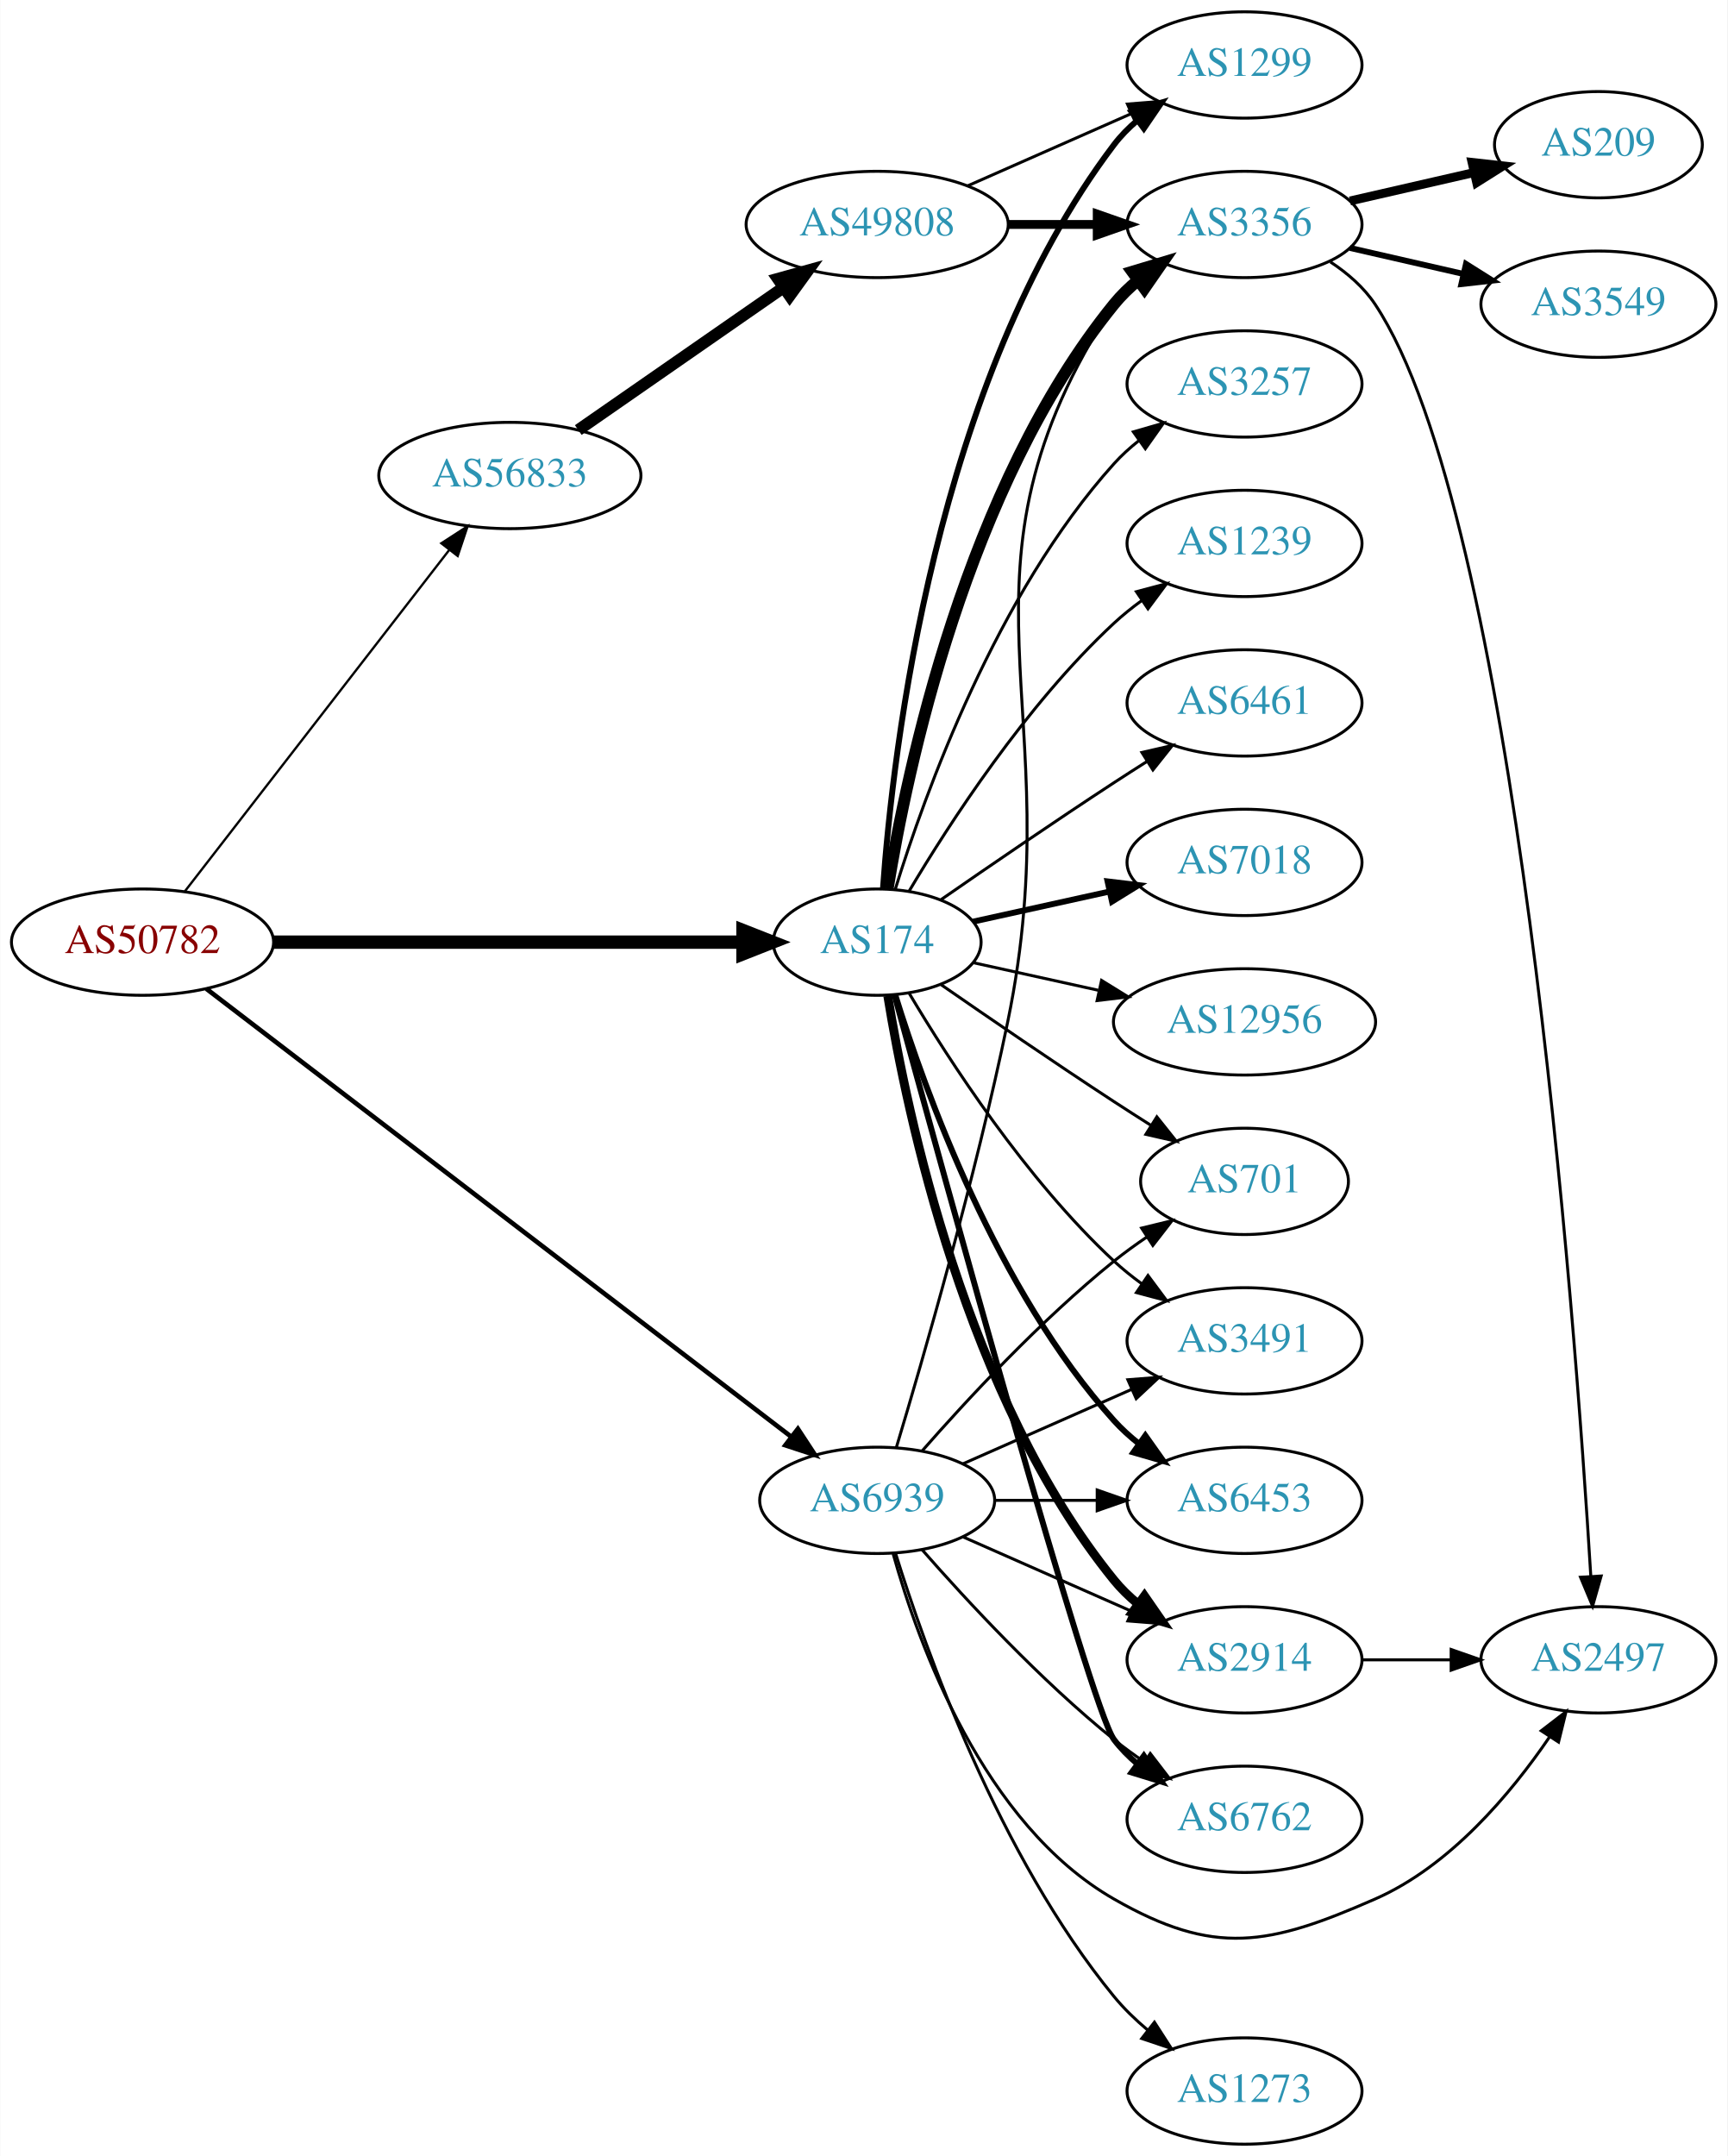
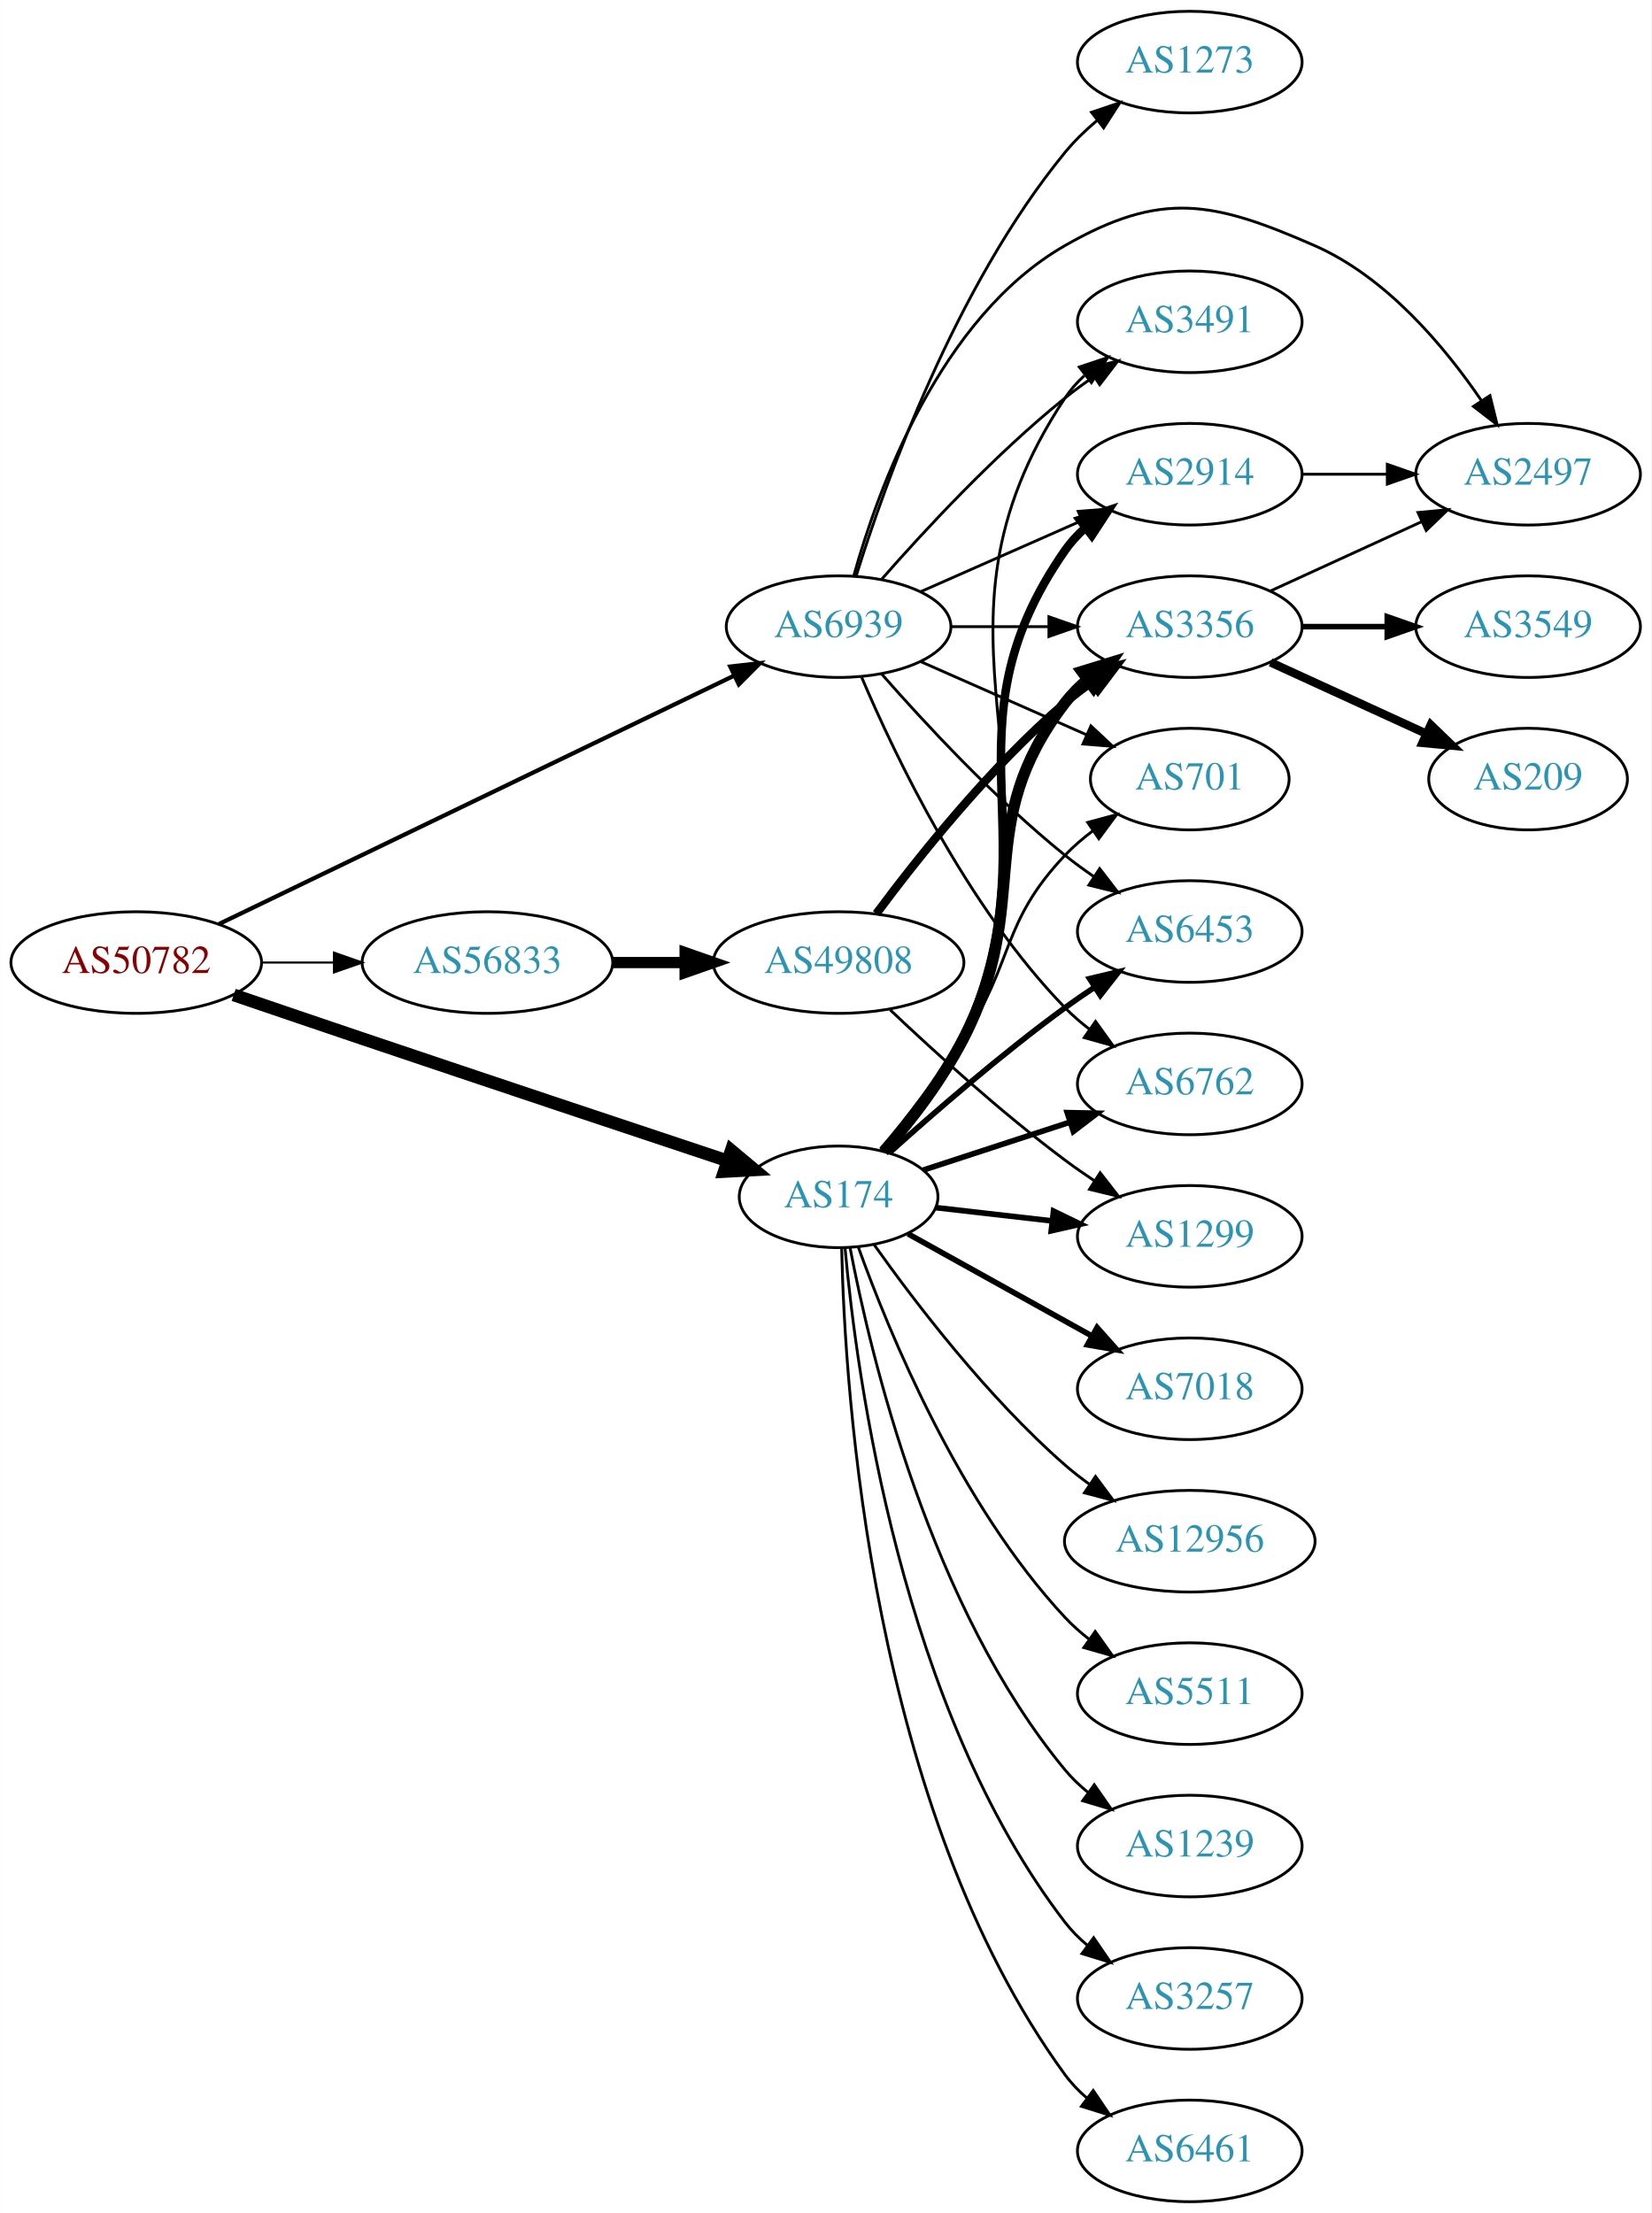
- <svg xmlns="http://www.w3.org/2000/svg" xmlns:xlink="http://www.w3.org/1999/xlink" width="585pt" height="730pt" viewBox="0.00 0.00 584.86 730.00">
-   <g id="graph0" class="graph" transform="scale(1 1) rotate(0) translate(4 726)">
-     <polygon fill="white" stroke="none" points="-4,4 -4,-726 580.862,-726 580.862,4 -4,4" />
+ <svg xmlns="http://www.w3.org/2000/svg" xmlns:xlink="http://www.w3.org/1999/xlink" width="585pt" height="784pt" viewBox="0.00 0.00 584.86 784.00">
+   <g id="graph0" class="graph" transform="scale(1 1) rotate(0) translate(4 780)">
+     <polygon fill="white" stroke="none" points="-4,4 -4,-780 580.862,-780 580.862,4 -4,4" />
    <g id="node1" class="node">
      <g id="a_node1">
        <a xlink:href="/asn/50782" xlink:title="AS50782 ~ COSYS DATA GmbH [AT]">
-           <ellipse fill="#ffffff" stroke="black" cx="44.196" cy="-407" rx="44.393" ry="18" />
-           <text text-anchor="middle" x="44.196" y="-403.3" font-family="Times,serif" font-size="14.00" fill="#880000">AS50782</text>
+           <ellipse fill="#ffffff" stroke="black" cx="44.196" cy="-439" rx="44.393" ry="18" />
+           <text text-anchor="middle" x="44.196" y="-435.3" font-family="Times,serif" font-size="14.00" fill="#880000">AS50782</text>
        </a>
      </g>
    </g>
    <g id="node2" class="node">
      <g id="a_node2">
        <a xlink:href="/asn/174" xlink:title="AS174 ~ Cogent Communications [US]">
-           <ellipse fill="#ffffff" stroke="black" cx="292.98" cy="-407" rx="35.194" ry="18" />
-           <text text-anchor="middle" x="292.98" y="-403.3" font-family="Times,serif" font-size="14.00" fill="#2c94b3">AS174</text>
+           <ellipse fill="#ffffff" stroke="black" cx="292.98" cy="-356" rx="35.194" ry="18" />
+           <text text-anchor="middle" x="292.98" y="-352.3" font-family="Times,serif" font-size="14.00" fill="#2c94b3">AS174</text>
        </a>
      </g>
    </g>
    <g id="edge1" class="edge">
-       <path fill="none" stroke="black" stroke-width="4.5" d="M88.465,-407C133.095,-407 202.361,-407 247.449,-407" />
-       <polygon fill="black" stroke="black" stroke-width="4.5" points="247.522,-410.938 257.522,-407 247.522,-403.063 247.522,-410.938" />
+       <path fill="none" stroke="black" stroke-width="4.5" d="M78.706,-427.525C92.806,-422.71 109.39,-417.064 124.392,-412 168.703,-397.044 219.671,-380.041 253.653,-368.733" />
+       <polygon fill="black" stroke="black" stroke-width="4.5" points="254.952,-372.451 263.198,-365.559 252.466,-364.979 254.952,-372.451" />
    </g>
    <g id="node3" class="node">
      <g id="a_node3">
        <a xlink:href="/asn/56833" xlink:title="AS56833 ~ mieX.at [AT]">
-           <ellipse fill="#ffffff" stroke="black" cx="168.588" cy="-565" rx="44.393" ry="18" />
-           <text text-anchor="middle" x="168.588" y="-561.3" font-family="Times,serif" font-size="14.00" fill="#2c94b3">AS56833</text>
+           <ellipse fill="#ffffff" stroke="black" cx="168.588" cy="-439" rx="44.393" ry="18" />
+           <text text-anchor="middle" x="168.588" y="-435.3" font-family="Times,serif" font-size="14.00" fill="#2c94b3">AS56833</text>
        </a>
      </g>
    </g>
    <g id="edge2" class="edge">
-       <path fill="none" stroke="black" stroke-width="0.783" d="M58.527,-424.21C80.139,-452.109 122.926,-507.344 148.003,-539.717" />
-       <polygon fill="black" stroke="black" stroke-width="0.783" points="145.383,-542.049 154.274,-547.812 150.917,-537.763 145.383,-542.049" />
+       <path fill="none" stroke="black" stroke-width="0.75" d="M88.692,-439C96.898,-439 105.569,-439 114.041,-439" />
+       <polygon fill="black" stroke="black" stroke-width="0.75" points="114.233,-442.5 124.233,-439 114.233,-435.5 114.233,-442.5" />
    </g>
    <g id="node4" class="node">
      <g id="a_node4">
        <a xlink:href="/asn/6939" xlink:title="AS6939 ~ Hurricane Electric LLC [US]">
-           <ellipse fill="#ffffff" stroke="black" cx="292.98" cy="-218" rx="39.794" ry="18" />
-           <text text-anchor="middle" x="292.98" y="-214.3" font-family="Times,serif" font-size="14.00" fill="#2c94b3">AS6939</text>
+           <ellipse fill="#ffffff" stroke="black" cx="292.98" cy="-558" rx="39.794" ry="18" />
+           <text text-anchor="middle" x="292.98" y="-554.3" font-family="Times,serif" font-size="14.00" fill="#2c94b3">AS6939</text>
        </a>
      </g>
    </g>
    <g id="edge3" class="edge">
-       <path fill="none" stroke="black" stroke-width="1.565" d="M65.812,-391.211C109.944,-357.413 213.616,-278.015 263.792,-239.588" />
-       <polygon fill="black" stroke="black" stroke-width="1.565" points="266.13,-242.206 271.941,-233.347 261.874,-236.649 266.13,-242.206" />
+       <path fill="none" stroke="black" stroke-width="1.5" d="M73.505,-452.651C118.584,-474.388 206.621,-516.839 256.068,-540.683" />
+       <polygon fill="black" stroke="black" stroke-width="1.5" points="254.598,-543.86 265.126,-545.051 257.639,-537.555 254.598,-543.86" />
    </g>
    <g id="node5" class="node">
      <g id="a_node5">
-         <a xlink:href="/asn/3356" xlink:title="AS3356 ~ Level 3 Parent, LLC [US]">
-           <ellipse fill="#ffffff" stroke="black" cx="417.373" cy="-650" rx="39.794" ry="18" />
-           <text text-anchor="middle" x="417.373" y="-646.3" font-family="Times,serif" font-size="14.00" fill="#2c94b3">AS3356</text>
+         <a xlink:href="/asn/6762" xlink:title="AS6762 ~ TELECOM ITALIA SPARKLE S.p.A. [IT]">
+           <ellipse fill="#ffffff" stroke="black" cx="417.373" cy="-396" rx="39.794" ry="18" />
+           <text text-anchor="middle" x="417.373" y="-392.3" font-family="Times,serif" font-size="14.00" fill="#2c94b3">AS6762</text>
        </a>
      </g>
    </g>
    <g id="edge4" class="edge">
-       <path fill="none" stroke="black" stroke-width="4" d="M296.561,-425.178C303.016,-464.997 323.088,-561.286 373.176,-623 375.545,-625.918 378.318,-628.612 381.295,-631.075" />
-       <polygon fill="black" stroke="black" stroke-width="4" points="379.371,-634.003 389.517,-637.052 383.486,-628.341 379.371,-634.003" />
+       <path fill="none" stroke="black" stroke-width="2" d="M322.986,-365.479C338.468,-370.539 357.793,-376.855 374.84,-382.426" />
+       <polygon fill="black" stroke="black" stroke-width="2" points="373.975,-385.826 384.567,-385.605 376.149,-379.172 373.975,-385.826" />
    </g>
    <g id="node6" class="node">
      <g id="a_node6">
-         <a xlink:href="/asn/2914" xlink:title="AS2914 ~ NTT America, Inc. [US]">
-           <ellipse fill="#ffffff" stroke="black" cx="417.373" cy="-164" rx="39.794" ry="18" />
-           <text text-anchor="middle" x="417.373" y="-160.3" font-family="Times,serif" font-size="14.00" fill="#2c94b3">AS2914</text>
+         <a xlink:href="/asn/1239" xlink:title="AS1239 ~ Sprint [US]">
+           <ellipse fill="#ffffff" stroke="black" cx="417.373" cy="-126" rx="39.794" ry="18" />
+           <text text-anchor="middle" x="417.373" y="-122.3" font-family="Times,serif" font-size="14.00" fill="#2c94b3">AS1239</text>
        </a>
      </g>
    </g>
    <g id="edge5" class="edge">
-       <path fill="none" stroke="black" stroke-width="3" d="M296.561,-388.822C303.016,-349.003 323.088,-252.714 373.176,-191 375.545,-188.082 378.318,-185.388 381.295,-182.925" />
-       <polygon fill="black" stroke="black" stroke-width="3" points="383.486,-185.659 389.517,-176.948 379.371,-179.997 383.486,-185.659" />
+       <path fill="none" stroke="black" d="M297.028,-338.055C304.25,-300.114 325.499,-210.525 373.176,-153 375.575,-150.106 378.368,-147.429 381.357,-144.976" />
+       <polygon fill="black" stroke="black" points="383.548,-147.712 389.597,-139.014 379.444,-142.041 383.548,-147.712" />
    </g>
    <g id="node7" class="node">
      <g id="a_node7">
-         <a xlink:href="/asn/1299" xlink:title="AS1299 ~ Telia Carrier [EU]">
-           <ellipse fill="#ffffff" stroke="black" cx="417.373" cy="-704" rx="39.794" ry="18" />
-           <text text-anchor="middle" x="417.373" y="-700.3" font-family="Times,serif" font-size="14.00" fill="#2c94b3">AS1299</text>
+         <a xlink:href="/asn/3257" xlink:title="AS3257 ~ GTT [DE]">
+           <ellipse fill="#ffffff" stroke="black" cx="417.373" cy="-72" rx="39.794" ry="18" />
+           <text text-anchor="middle" x="417.373" y="-68.3" font-family="Times,serif" font-size="14.00" fill="#2c94b3">AS3257</text>
        </a>
      </g>
    </g>
    <g id="edge6" class="edge">
-       <path fill="none" stroke="black" stroke-width="2" d="M294.929,-425.036C298.215,-471.457 312.525,-597.007 373.176,-677 375.447,-679.995 378.155,-682.74 381.091,-685.235" />
-       <polygon fill="black" stroke="black" stroke-width="2" points="379.131,-688.138 389.256,-691.256 383.285,-682.504 379.131,-688.138" />
+       <path fill="none" stroke="black" d="M295.269,-337.842C299.299,-292.87 315.117,-174.502 373.176,-99 375.468,-96.02 378.189,-93.286 381.134,-90.798" />
+       <polygon fill="black" stroke="black" points="383.327,-93.529 389.311,-84.785 379.181,-87.889 383.327,-93.529" />
    </g>
    <g id="node8" class="node">
      <g id="a_node8">
-         <a xlink:href="/asn/3257" xlink:title="AS3257 ~ GTT [DE]">
-           <ellipse fill="#ffffff" stroke="black" cx="417.373" cy="-596" rx="39.794" ry="18" />
-           <text text-anchor="middle" x="417.373" y="-592.3" font-family="Times,serif" font-size="14.00" fill="#2c94b3">AS3257</text>
+         <a xlink:href="/asn/3491" xlink:title="AS3491 ~ PCCW Global, Inc. [US]">
+           <ellipse fill="#ffffff" stroke="black" cx="417.373" cy="-666" rx="39.794" ry="18" />
+           <text text-anchor="middle" x="417.373" y="-662.3" font-family="Times,serif" font-size="14.00" fill="#2c94b3">AS3491</text>
        </a>
      </g>
    </g>
    <g id="edge7" class="edge">
-       <path fill="none" stroke="black" d="M299.118,-424.94C309.021,-456.979 333.359,-524.812 373.176,-569 375.693,-571.792 378.564,-574.401 381.603,-576.812" />
-       <polygon fill="black" stroke="black" points="379.732,-579.776 389.911,-582.715 383.786,-574.07 379.732,-579.776" />
+       <path fill="none" stroke="black" d="M310.049,-372.213C319.474,-382.694 330.758,-397.117 337.176,-412 377.628,-505.799 316.793,-553.821 373.176,-639 375.08,-641.876 377.406,-644.502 379.982,-646.889" />
+       <polygon fill="black" stroke="black" points="378.24,-649.967 388.285,-653.335 382.533,-644.438 378.24,-649.967" />
    </g>
    <g id="node9" class="node">
      <g id="a_node9">
-         <a xlink:href="/asn/1239" xlink:title="AS1239 ~ Sprint [US]">
-           <ellipse fill="#ffffff" stroke="black" cx="417.373" cy="-542" rx="39.794" ry="18" />
-           <text text-anchor="middle" x="417.373" y="-538.3" font-family="Times,serif" font-size="14.00" fill="#2c94b3">AS1239</text>
+         <a xlink:href="/asn/2914" xlink:title="AS2914 ~ NTT America, Inc. [US]">
+           <ellipse fill="#ffffff" stroke="black" cx="417.373" cy="-612" rx="39.794" ry="18" />
+           <text text-anchor="middle" x="417.373" y="-608.3" font-family="Times,serif" font-size="14.00" fill="#2c94b3">AS2914</text>
        </a>
      </g>
    </g>
    <g id="edge8" class="edge">
-       <path fill="none" stroke="black" d="M303.793,-424.279C317.299,-447.011 343.359,-487.314 373.176,-515 376.083,-517.699 379.296,-520.28 382.62,-522.703" />
-       <polygon fill="black" stroke="black" points="380.755,-525.667 390.998,-528.375 384.679,-519.87 380.755,-525.667" />
+       <path fill="none" stroke="black" stroke-width="3" d="M309.799,-372.324C319.131,-382.847 330.404,-397.275 337.176,-412 369.994,-483.351 328.272,-520.568 373.176,-585 375.149,-587.83 377.522,-590.424 380.13,-592.789" />
+       <polygon fill="black" stroke="black" stroke-width="3" points="378.42,-595.888 388.484,-599.2 382.682,-590.335 378.42,-595.888" />
    </g>
    <g id="node10" class="node">
      <g id="a_node10">
-         <a xlink:href="/asn/6461" xlink:title="AS6461 ~ Zayo Bandwidth [US]">
-           <ellipse fill="#ffffff" stroke="black" cx="417.373" cy="-488" rx="39.794" ry="18" />
-           <text text-anchor="middle" x="417.373" y="-484.3" font-family="Times,serif" font-size="14.00" fill="#2c94b3">AS6461</text>
+         <a xlink:href="/asn/3356" xlink:title="AS3356 ~ Level 3 Parent, LLC [US]">
+           <ellipse fill="#ffffff" stroke="black" cx="417.373" cy="-558" rx="39.794" ry="18" />
+           <text text-anchor="middle" x="417.373" y="-554.3" font-family="Times,serif" font-size="14.00" fill="#2c94b3">AS3356</text>
        </a>
      </g>
    </g>
    <g id="edge9" class="edge">
-       <path fill="none" stroke="black" d="M314.671,-421.44C330.563,-432.449 353.113,-447.897 373.176,-461 376.758,-463.339 380.529,-465.759 384.289,-468.144" />
-       <polygon fill="black" stroke="black" points="382.623,-471.231 392.95,-473.596 386.352,-465.307 382.623,-471.231" />
+       <path fill="none" stroke="black" stroke-width="4" d="M308.93,-372.066C318.164,-382.714 329.646,-397.371 337.176,-412 362.467,-461.129 339.606,-487.111 373.176,-531 375.46,-533.985 378.176,-536.724 381.118,-539.215" />
+       <polygon fill="black" stroke="black" stroke-width="4" points="379.162,-542.121 389.29,-545.231 383.312,-536.484 379.162,-542.121" />
    </g>
    <g id="node11" class="node">
      <g id="a_node11">
-         <a xlink:href="/asn/6762" xlink:title="AS6762 ~ TELECOM ITALIA SPARKLE S.p.A. [IT]">
-           <ellipse fill="#ffffff" stroke="black" cx="417.373" cy="-110" rx="39.794" ry="18" />
-           <text text-anchor="middle" x="417.373" y="-106.3" font-family="Times,serif" font-size="14.00" fill="#2c94b3">AS6762</text>
+         <a xlink:href="/asn/701" xlink:title="AS701 ~ UUNET [US]">
+           <ellipse fill="#ffffff" stroke="black" cx="417.373" cy="-504" rx="35.194" ry="18" />
+           <text text-anchor="middle" x="417.373" y="-500.3" font-family="Times,serif" font-size="14.00" fill="#2c94b3">AS701</text>
        </a>
      </g>
    </g>
    <g id="edge10" class="edge">
-       <path fill="none" stroke="black" stroke-width="2" d="M298.813,-389.247C314.776,-330.792 365.245,-147.461 373.176,-137 375.447,-134.005 378.155,-131.26 381.091,-128.765" />
-       <polygon fill="black" stroke="black" stroke-width="2" points="383.285,-131.496 389.256,-122.744 379.131,-125.862 383.285,-131.496" />
+       <path fill="none" stroke="black" d="M307.904,-372.665C316.729,-383.552 328.14,-398.25 337.176,-412 355.313,-439.598 350.45,-453.04 373.176,-477 376.121,-480.104 379.495,-482.999 383.031,-485.653" />
+       <polygon fill="black" stroke="black" points="381.216,-488.652 391.45,-491.394 385.16,-482.869 381.216,-488.652" />
    </g>
    <g id="node12" class="node">
      <g id="a_node12">
-         <a xlink:href="/asn/7018" xlink:title="AS7018 ~ AT&amp;T Services, Inc. [US]">
-           <ellipse fill="#ffffff" stroke="black" cx="417.373" cy="-434" rx="39.794" ry="18" />
-           <text text-anchor="middle" x="417.373" y="-430.3" font-family="Times,serif" font-size="14.00" fill="#2c94b3">AS7018</text>
+         <a xlink:href="/asn/6453" xlink:title="AS6453 ~ TATA COMMUNICATIONS (AMERICA) INC [US]">
+           <ellipse fill="#ffffff" stroke="black" cx="417.373" cy="-450" rx="39.794" ry="18" />
+           <text text-anchor="middle" x="417.373" y="-446.3" font-family="Times,serif" font-size="14.00" fill="#2c94b3">AS6453</text>
        </a>
      </g>
    </g>
    <g id="edge11" class="edge">
-       <path fill="none" stroke="black" stroke-width="2" d="M325.499,-413.953C339.56,-417.055 356.378,-420.765 371.702,-424.146" />
-       <polygon fill="black" stroke="black" stroke-width="2" points="370.993,-427.573 381.512,-426.31 372.501,-420.738 370.993,-427.573" />
+       <path fill="none" stroke="black" stroke-width="2" d="M311.009,-371.647C326.664,-385.726 350.773,-406.651 373.176,-423 376.552,-425.463 380.153,-427.937 383.781,-430.333" />
+       <polygon fill="black" stroke="black" stroke-width="2" points="381.898,-433.284 392.203,-435.744 385.681,-427.394 381.898,-433.284" />
    </g>
    <g id="node13" class="node">
      <g id="a_node13">
-         <a xlink:href="/asn/701" xlink:title="AS701 ~ UUNET [US]">
-           <ellipse fill="#ffffff" stroke="black" cx="417.373" cy="-326" rx="35.194" ry="18" />
-           <text text-anchor="middle" x="417.373" y="-322.3" font-family="Times,serif" font-size="14.00" fill="#2c94b3">AS701</text>
+         <a xlink:href="/asn/6461" xlink:title="AS6461 ~ Zayo Bandwidth [US]">
+           <ellipse fill="#ffffff" stroke="black" cx="417.373" cy="-18" rx="39.794" ry="18" />
+           <text text-anchor="middle" x="417.373" y="-14.3" font-family="Times,serif" font-size="14.00" fill="#2c94b3">AS6461</text>
        </a>
      </g>
    </g>
    <g id="edge12" class="edge">
-       <path fill="none" stroke="black" d="M314.671,-392.56C330.563,-381.551 353.113,-366.103 373.176,-353 377.221,-350.358 381.507,-347.615 385.746,-344.933" />
-       <polygon fill="black" stroke="black" points="387.683,-347.85 394.29,-339.568 383.96,-341.921 387.683,-347.85" />
+       <path fill="none" stroke="black" d="M294.064,-337.91C295.174,-286.818 304.502,-139.041 373.176,-45 375.393,-41.965 378.064,-39.193 380.978,-36.681" />
+       <polygon fill="black" stroke="black" points="383.173,-39.41 389.112,-30.636 378.998,-33.792 383.173,-39.41" />
    </g>
    <g id="node14" class="node">
      <g id="a_node14">
-         <a xlink:href="/asn/3491" xlink:title="AS3491 ~ PCCW Global, Inc. [US]">
-           <ellipse fill="#ffffff" stroke="black" cx="417.373" cy="-272" rx="39.794" ry="18" />
-           <text text-anchor="middle" x="417.373" y="-268.3" font-family="Times,serif" font-size="14.00" fill="#2c94b3">AS3491</text>
+         <a xlink:href="/asn/1299" xlink:title="AS1299 ~ Telia Carrier [EU]">
+           <ellipse fill="#ffffff" stroke="black" cx="417.373" cy="-342" rx="39.794" ry="18" />
+           <text text-anchor="middle" x="417.373" y="-338.3" font-family="Times,serif" font-size="14.00" fill="#2c94b3">AS1299</text>
        </a>
      </g>
    </g>
    <g id="edge13" class="edge">
-       <path fill="none" stroke="black" d="M303.793,-389.721C317.299,-366.989 343.359,-326.686 373.176,-299 376.083,-296.301 379.296,-293.72 382.62,-291.297" />
-       <polygon fill="black" stroke="black" points="384.679,-294.13 390.998,-285.625 380.755,-288.333 384.679,-294.13" />
+       <path fill="none" stroke="black" stroke-width="2" d="M327.425,-352.174C340.058,-350.729 354.694,-349.055 368.401,-347.487" />
+       <polygon fill="black" stroke="black" stroke-width="2" points="369.115,-350.929 378.652,-346.315 368.319,-343.974 369.115,-350.929" />
    </g>
    <g id="node15" class="node">
      <g id="a_node15">
-         <a xlink:href="/asn/12956" xlink:title="AS12956 ~ TELXIUS [ES]">
-           <ellipse fill="#ffffff" stroke="black" cx="417.373" cy="-380" rx="44.393" ry="18" />
-           <text text-anchor="middle" x="417.373" y="-376.3" font-family="Times,serif" font-size="14.00" fill="#2c94b3">AS12956</text>
+         <a xlink:href="/asn/7018" xlink:title="AS7018 ~ AT&amp;T Services, Inc. [US]">
+           <ellipse fill="#ffffff" stroke="black" cx="417.373" cy="-288" rx="39.794" ry="18" />
+           <text text-anchor="middle" x="417.373" y="-284.3" font-family="Times,serif" font-size="14.00" fill="#2c94b3">AS7018</text>
        </a>
      </g>
    </g>
    <g id="edge14" class="edge">
-       <path fill="none" stroke="black" d="M325.499,-400.047C338.38,-397.205 353.575,-393.853 367.816,-390.712" />
-       <polygon fill="black" stroke="black" points="368.958,-394.044 377.97,-388.472 367.45,-387.208 368.958,-394.044" />
+       <path fill="none" stroke="black" stroke-width="2" d="M317.579,-342.889C336.095,-332.602 362.108,-318.149 382.794,-306.656" />
+       <polygon fill="black" stroke="black" stroke-width="2" points="384.545,-309.687 391.586,-301.771 381.145,-303.568 384.545,-309.687" />
    </g>
    <g id="node16" class="node">
      <g id="a_node16">
-         <a xlink:href="/asn/6453" xlink:title="AS6453 ~ TATA COMMUNICATIONS (AMERICA) INC [US]">
-           <ellipse fill="#ffffff" stroke="black" cx="417.373" cy="-218" rx="39.794" ry="18" />
-           <text text-anchor="middle" x="417.373" y="-214.3" font-family="Times,serif" font-size="14.00" fill="#2c94b3">AS6453</text>
+         <a xlink:href="/asn/12956" xlink:title="AS12956 ~ TELXIUS [ES]">
+           <ellipse fill="#ffffff" stroke="black" cx="417.373" cy="-234" rx="44.393" ry="18" />
+           <text text-anchor="middle" x="417.373" y="-230.3" font-family="Times,serif" font-size="14.00" fill="#2c94b3">AS12956</text>
        </a>
      </g>
    </g>
    <g id="edge15" class="edge">
-       <path fill="none" stroke="black" stroke-width="2" d="M299.118,-389.06C309.021,-357.021 333.359,-289.188 373.176,-245 375.693,-242.208 378.564,-239.599 381.603,-237.188" />
-       <polygon fill="black" stroke="black" stroke-width="2" points="383.786,-239.93 389.911,-231.285 379.732,-234.224 383.786,-239.93" />
+       <path fill="none" stroke="black" d="M305.475,-339.163C319.77,-319.014 345.667,-284.994 373.176,-261 375.857,-258.662 378.761,-256.392 381.753,-254.227" />
+       <polygon fill="black" stroke="black" points="383.989,-256.94 390.303,-248.431 380.062,-251.145 383.989,-256.94" />
+     </g>
+     <g id="node17" class="node">
+       <g id="a_node17">
+         <a xlink:href="/asn/5511" xlink:title="AS5511 ~ Orange S.A. [FR]">
+           <ellipse fill="#ffffff" stroke="black" cx="417.373" cy="-180" rx="39.794" ry="18" />
+           <text text-anchor="middle" x="417.373" y="-176.3" font-family="Times,serif" font-size="14.00" fill="#2c94b3">AS5511</text>
+         </a>
+       </g>
+     </g>
+     <g id="edge16" class="edge">
+       <path fill="none" stroke="black" d="M299.998,-338.095C310.782,-308.104 335.821,-247.07 373.176,-207 375.739,-204.251 378.642,-201.67 381.701,-199.278" />
+       <polygon fill="black" stroke="black" points="383.881,-202.023 390.036,-193.4 379.847,-196.303 383.881,-202.023" />
+     </g>
+     <g id="node21" class="node">
+       <g id="a_node21">
+         <a xlink:href="/asn/49808" xlink:title="AS49808 ~ POWERSPEED-AS [AT]">
+           <ellipse fill="#ffffff" stroke="black" cx="292.98" cy="-439" rx="44.393" ry="18" />
+           <text text-anchor="middle" x="292.98" y="-435.3" font-family="Times,serif" font-size="14.00" fill="#2c94b3">AS49808</text>
+         </a>
+       </g>
+     </g>
+     <g id="edge21" class="edge">
+       <path fill="none" stroke="black" stroke-width="4" d="M213.084,-439C221.29,-439 229.961,-439 238.434,-439" />
+       <polygon fill="black" stroke="black" stroke-width="4" points="238.625,-442.5 248.625,-439 238.625,-435.5 238.625,-442.5" />
+     </g>
+     <g id="edge30" class="edge">
+       <path fill="none" stroke="black" d="M301.171,-540.025C312.938,-512.318 338.512,-458.652 373.176,-423 375.797,-420.305 378.737,-417.761 381.82,-415.392" />
+       <polygon fill="black" stroke="black" points="383.995,-418.141 390.189,-409.545 379.986,-412.403 383.995,-418.141" />
+     </g>
+     <g id="edge25" class="edge">
+       <path fill="none" stroke="black" d="M308.133,-574.663C323.234,-591.894 348.355,-619.024 373.176,-639 376.432,-641.62 379.957,-644.192 383.542,-646.646" />
+       <polygon fill="black" stroke="black" points="381.629,-649.577 391.914,-652.121 385.46,-643.719 381.629,-649.577" />
+     </g>
+     <g id="edge28" class="edge">
+       <path fill="none" stroke="black" d="M322.06,-570.389C339.008,-577.866 360.805,-587.483 379.174,-595.588" />
+       <polygon fill="black" stroke="black" points="377.862,-598.834 388.424,-599.669 380.688,-592.43 377.862,-598.834" />
+     </g>
+     <g id="edge27" class="edge">
+       <path fill="none" stroke="black" d="M332.706,-558C343.644,-558 355.695,-558 367.161,-558" />
+       <polygon fill="black" stroke="black" points="367.479,-561.5 377.479,-558 367.479,-554.5 367.479,-561.5" />
+     </g>
+     <g id="edge31" class="edge">
+       <path fill="none" stroke="black" d="M322.06,-545.611C339.488,-537.922 362.045,-527.969 380.729,-519.726" />
+       <polygon fill="black" stroke="black" points="382.362,-522.831 390.099,-515.592 379.537,-516.427 382.362,-522.831" />
+     </g>
+     <g id="edge29" class="edge">
+       <path fill="none" stroke="black" d="M308.133,-541.337C323.234,-524.106 348.355,-496.976 373.176,-477 376.432,-474.38 379.957,-471.808 383.542,-469.354" />
+       <polygon fill="black" stroke="black" points="385.46,-472.281 391.914,-463.879 381.629,-466.423 385.46,-472.281" />
    </g>
    <g id="node20" class="node">
      <g id="a_node20">
-         <a xlink:href="/asn/49808" xlink:title="AS49808 ~ POWERSPEED-AS [AT]">
-           <ellipse fill="#ffffff" stroke="black" cx="292.98" cy="-650" rx="44.393" ry="18" />
-           <text text-anchor="middle" x="292.98" y="-646.3" font-family="Times,serif" font-size="14.00" fill="#2c94b3">AS49808</text>
-         </a>
-       </g>
+         <a xlink:href="/asn/2497" xlink:title="AS2497 ~ Internet Initiative Japan Inc. [JP]">
+           <ellipse fill="#ffffff" stroke="black" cx="537.215" cy="-612" rx="39.794" ry="18" />
+           <text text-anchor="middle" x="537.215" y="-608.3" font-family="Times,serif" font-size="14.00" fill="#2c94b3">AS2497</text>
+         </a>
+       </g>
+     </g>
+     <g id="edge24" class="edge">
+       <path fill="none" stroke="black" d="M298.392,-576.141C306.916,-606.706 328.847,-667.611 373.176,-693 407.267,-712.525 425.588,-708.771 461.569,-693 486.97,-681.866 507.549,-657.35 520.616,-638.188" />
+       <polygon fill="black" stroke="black" points="523.712,-639.848 526.248,-629.562 517.851,-636.021 523.712,-639.848" />
+     </g>
+     <g id="node22" class="node">
+       <g id="a_node22">
+         <a xlink:href="/asn/1273" xlink:title="AS1273 ~ Vodafone Group PLC [EU]">
+           <ellipse fill="#ffffff" stroke="black" cx="417.373" cy="-758" rx="39.794" ry="18" />
+           <text text-anchor="middle" x="417.373" y="-754.3" font-family="Times,serif" font-size="14.00" fill="#2c94b3">AS1273</text>
+         </a>
+       </g>
+     </g>
+     <g id="edge26" class="edge">
+       <path fill="none" stroke="black" d="M299.151,-575.782C309.26,-608.299 334.123,-678.378 373.176,-726 376.494,-730.046 380.431,-733.854 384.555,-737.335" />
+       <polygon fill="black" stroke="black" points="382.566,-740.222 392.607,-743.602 386.865,-734.698 382.566,-740.222" />
    </g>
    <g id="edge20" class="edge">
-       <path fill="none" stroke="black" stroke-width="4" d="M191.753,-580.393C211.213,-593.908 239.712,-613.7 261.35,-628.728" />
-       <polygon fill="black" stroke="black" stroke-width="4" points="259.357,-631.605 269.567,-634.434 263.35,-625.855 259.357,-631.605" />
-     </g>
-     <g id="edge27" class="edge">
-       <path fill="none" stroke="black" d="M299.445,-235.821C308.38,-265.486 326.217,-326.981 337.176,-380 359.277,-486.919 313.379,-531.653 373.176,-623 375.066,-625.886 377.382,-628.519 379.951,-630.909" />
-       <polygon fill="black" stroke="black" points="378.202,-633.983 388.243,-637.363 382.501,-628.459 378.202,-633.983" />
-     </g>
-     <g id="edge30" class="edge">
-       <path fill="none" stroke="black" d="M322.06,-205.611C339.008,-198.134 360.805,-188.517 379.174,-180.412" />
-       <polygon fill="black" stroke="black" points="380.688,-183.57 388.424,-176.331 377.862,-177.166 380.688,-183.57" />
-     </g>
-     <g id="edge24" class="edge">
-       <path fill="none" stroke="black" d="M308.133,-201.337C323.234,-184.106 348.355,-156.976 373.176,-137 376.432,-134.38 379.957,-131.808 383.542,-129.354" />
-       <polygon fill="black" stroke="black" points="385.46,-132.281 391.914,-123.879 381.629,-126.423 385.46,-132.281" />
-     </g>
-     <g id="edge28" class="edge">
-       <path fill="none" stroke="black" d="M308.133,-234.663C323.234,-251.894 348.355,-279.024 373.176,-299 376.682,-301.821 380.5,-304.587 384.368,-307.208" />
-       <polygon fill="black" stroke="black" points="382.518,-310.18 392.813,-312.682 386.325,-304.306 382.518,-310.18" />
-     </g>
-     <g id="edge26" class="edge">
-       <path fill="none" stroke="black" d="M322.06,-230.389C339.008,-237.866 360.805,-247.483 379.174,-255.588" />
-       <polygon fill="black" stroke="black" points="377.862,-258.834 388.424,-259.669 380.688,-252.43 377.862,-258.834" />
-     </g>
-     <g id="edge25" class="edge">
-       <path fill="none" stroke="black" d="M332.706,-218C343.644,-218 355.695,-218 367.161,-218" />
-       <polygon fill="black" stroke="black" points="367.479,-221.5 377.479,-218 367.479,-214.5 367.479,-221.5" />
+       <path fill="none" stroke="black" d="M457.285,-612C466.839,-612 477.188,-612 487.151,-612" />
+       <polygon fill="black" stroke="black" points="487.343,-615.5 497.343,-612 487.343,-608.5 487.343,-615.5" />
+     </g>
+     <g id="node18" class="node">
+       <g id="a_node18">
+         <a xlink:href="/asn/3549" xlink:title="AS3549 ~ Level 3 Parent, LLC [US]">
+           <ellipse fill="#ffffff" stroke="black" cx="537.215" cy="-558" rx="39.794" ry="18" />
+           <text text-anchor="middle" x="537.215" y="-554.3" font-family="Times,serif" font-size="14.00" fill="#2c94b3">AS3549</text>
+         </a>
+       </g>
+     </g>
+     <g id="edge17" class="edge">
+       <path fill="none" stroke="black" stroke-width="2" d="M457.285,-558C466.839,-558 477.188,-558 487.151,-558" />
+       <polygon fill="black" stroke="black" stroke-width="2" points="487.343,-561.5 497.343,-558 487.343,-554.5 487.343,-561.5" />
    </g>
    <g id="node19" class="node">
      <g id="a_node19">
-         <a xlink:href="/asn/2497" xlink:title="AS2497 ~ Internet Initiative Japan Inc. [JP]">
-           <ellipse fill="#ffffff" stroke="black" cx="537.215" cy="-164" rx="39.794" ry="18" />
-           <text text-anchor="middle" x="537.215" y="-160.3" font-family="Times,serif" font-size="14.00" fill="#2c94b3">AS2497</text>
-         </a>
-       </g>
+         <a xlink:href="/asn/209" xlink:title="AS209 ~ CenturyLink Communications, LLC [US]">
+           <ellipse fill="#ffffff" stroke="black" cx="537.215" cy="-504" rx="35.194" ry="18" />
+           <text text-anchor="middle" x="537.215" y="-500.3" font-family="Times,serif" font-size="14.00" fill="#2c94b3">AS209</text>
+         </a>
+       </g>
+     </g>
+     <g id="edge18" class="edge">
+       <path fill="none" stroke="black" stroke-width="3" d="M446.001,-545.339C462.418,-537.817 483.399,-528.202 500.996,-520.139" />
+       <polygon fill="black" stroke="black" stroke-width="3" points="502.74,-523.189 510.373,-515.842 499.824,-516.826 502.74,-523.189" />
+     </g>
+     <g id="edge19" class="edge">
+       <path fill="none" stroke="black" d="M446.001,-570.661C461.958,-577.973 482.229,-587.261 499.512,-595.181" />
+       <polygon fill="black" stroke="black" points="498.21,-598.435 508.759,-599.419 501.126,-592.071 498.21,-598.435" />
+     </g>
+     <g id="edge22" class="edge">
+       <path fill="none" stroke="black" stroke-width="3" d="M306.358,-456.315C320.906,-475.91 346.471,-508.076 373.176,-531 376.186,-533.583 379.466,-536.09 382.831,-538.467" />
+       <polygon fill="black" stroke="black" stroke-width="3" points="380.996,-541.451 391.259,-544.082 384.877,-535.625 380.996,-541.451" />
    </g>
    <g id="edge23" class="edge">
-       <path fill="none" stroke="black" d="M298.392,-199.859C306.916,-169.294 328.847,-108.389 373.176,-83 407.267,-63.475 425.588,-67.229 461.569,-83 486.97,-94.134 507.549,-118.65 520.616,-137.812" />
-       <polygon fill="black" stroke="black" points="517.851,-139.979 526.248,-146.438 523.712,-136.152 517.851,-139.979" />
-     </g>
-     <g id="node21" class="node">
-       <g id="a_node21">
-         <a xlink:href="/asn/1273" xlink:title="AS1273 ~ Vodafone Group PLC [EU]">
-           <ellipse fill="#ffffff" stroke="black" cx="417.373" cy="-18" rx="39.794" ry="18" />
-           <text text-anchor="middle" x="417.373" y="-14.3" font-family="Times,serif" font-size="14.00" fill="#2c94b3">AS1273</text>
-         </a>
-       </g>
-     </g>
-     <g id="edge29" class="edge">
-       <path fill="none" stroke="black" d="M299.151,-200.218C309.26,-167.701 334.123,-97.622 373.176,-50 376.494,-45.954 380.431,-42.146 384.555,-38.665" />
-       <polygon fill="black" stroke="black" points="386.865,-41.302 392.607,-32.398 382.566,-35.778 386.865,-41.302" />
-     </g>
-     <g id="node17" class="node">
-       <g id="a_node17">
-         <a xlink:href="/asn/3549" xlink:title="AS3549 ~ Level 3 Parent, LLC [US]">
-           <ellipse fill="#ffffff" stroke="black" cx="537.215" cy="-623" rx="39.794" ry="18" />
-           <text text-anchor="middle" x="537.215" y="-619.3" font-family="Times,serif" font-size="14.00" fill="#2c94b3">AS3549</text>
-         </a>
-       </g>
-     </g>
-     <g id="edge16" class="edge">
-       <path fill="none" stroke="black" stroke-width="2" d="M453.092,-642.045C465.092,-639.296 478.713,-636.175 491.405,-633.267" />
-       <polygon fill="black" stroke="black" stroke-width="2" points="492.371,-636.636 501.337,-630.991 490.808,-629.813 492.371,-636.636" />
-     </g>
-     <g id="node18" class="node">
-       <g id="a_node18">
-         <a xlink:href="/asn/209" xlink:title="AS209 ~ CenturyLink Communications, LLC [US]">
-           <ellipse fill="#ffffff" stroke="black" cx="537.215" cy="-677" rx="35.194" ry="18" />
-           <text text-anchor="middle" x="537.215" y="-673.3" font-family="Times,serif" font-size="14.00" fill="#2c94b3">AS209</text>
-         </a>
-       </g>
-     </g>
-     <g id="edge17" class="edge">
-       <path fill="none" stroke="black" stroke-width="3" d="M453.092,-657.955C466.184,-660.955 481.207,-664.396 494.847,-667.522" />
-       <polygon fill="black" stroke="black" stroke-width="3" points="494.425,-671.016 504.955,-669.838 495.989,-664.193 494.425,-671.016" />
-     </g>
-     <g id="edge18" class="edge">
-       <path fill="none" stroke="black" d="M446.443,-637.324C452.248,-633.495 457.75,-628.745 461.569,-623 509.194,-551.358 529.256,-280.908 534.642,-192.3" />
-       <polygon fill="black" stroke="black" points="538.143,-192.379 535.24,-182.189 531.155,-191.965 538.143,-192.379" />
-     </g>
-     <g id="edge19" class="edge">
-       <path fill="none" stroke="black" d="M457.285,-164C466.839,-164 477.188,-164 487.151,-164" />
-       <polygon fill="black" stroke="black" points="487.343,-167.5 497.343,-164 487.343,-160.5 487.343,-167.5" />
-     </g>
-     <g id="edge21" class="edge">
-       <path fill="none" stroke="black" stroke-width="3" d="M337.476,-650C347.165,-650 357.502,-650 367.394,-650" />
-       <polygon fill="black" stroke="black" stroke-width="3" points="367.497,-653.5 377.497,-650 367.497,-646.5 367.497,-653.5" />
-     </g>
-     <g id="edge22" class="edge">
-       <path fill="none" stroke="black" d="M323.608,-663.072C340.203,-670.393 361.062,-679.597 378.795,-687.421" />
-       <polygon fill="black" stroke="black" points="377.717,-690.77 388.279,-691.605 380.543,-684.366 377.717,-690.77" />
+       <path fill="none" stroke="black" d="M311.199,-422.28C326.784,-407.518 350.678,-385.795 373.176,-369 376.525,-366.5 380.109,-364.004 383.728,-361.594" />
+       <polygon fill="black" stroke="black" points="385.632,-364.53 392.139,-356.169 381.838,-358.648 385.632,-364.53" />
    </g>
  </g>
</svg>
